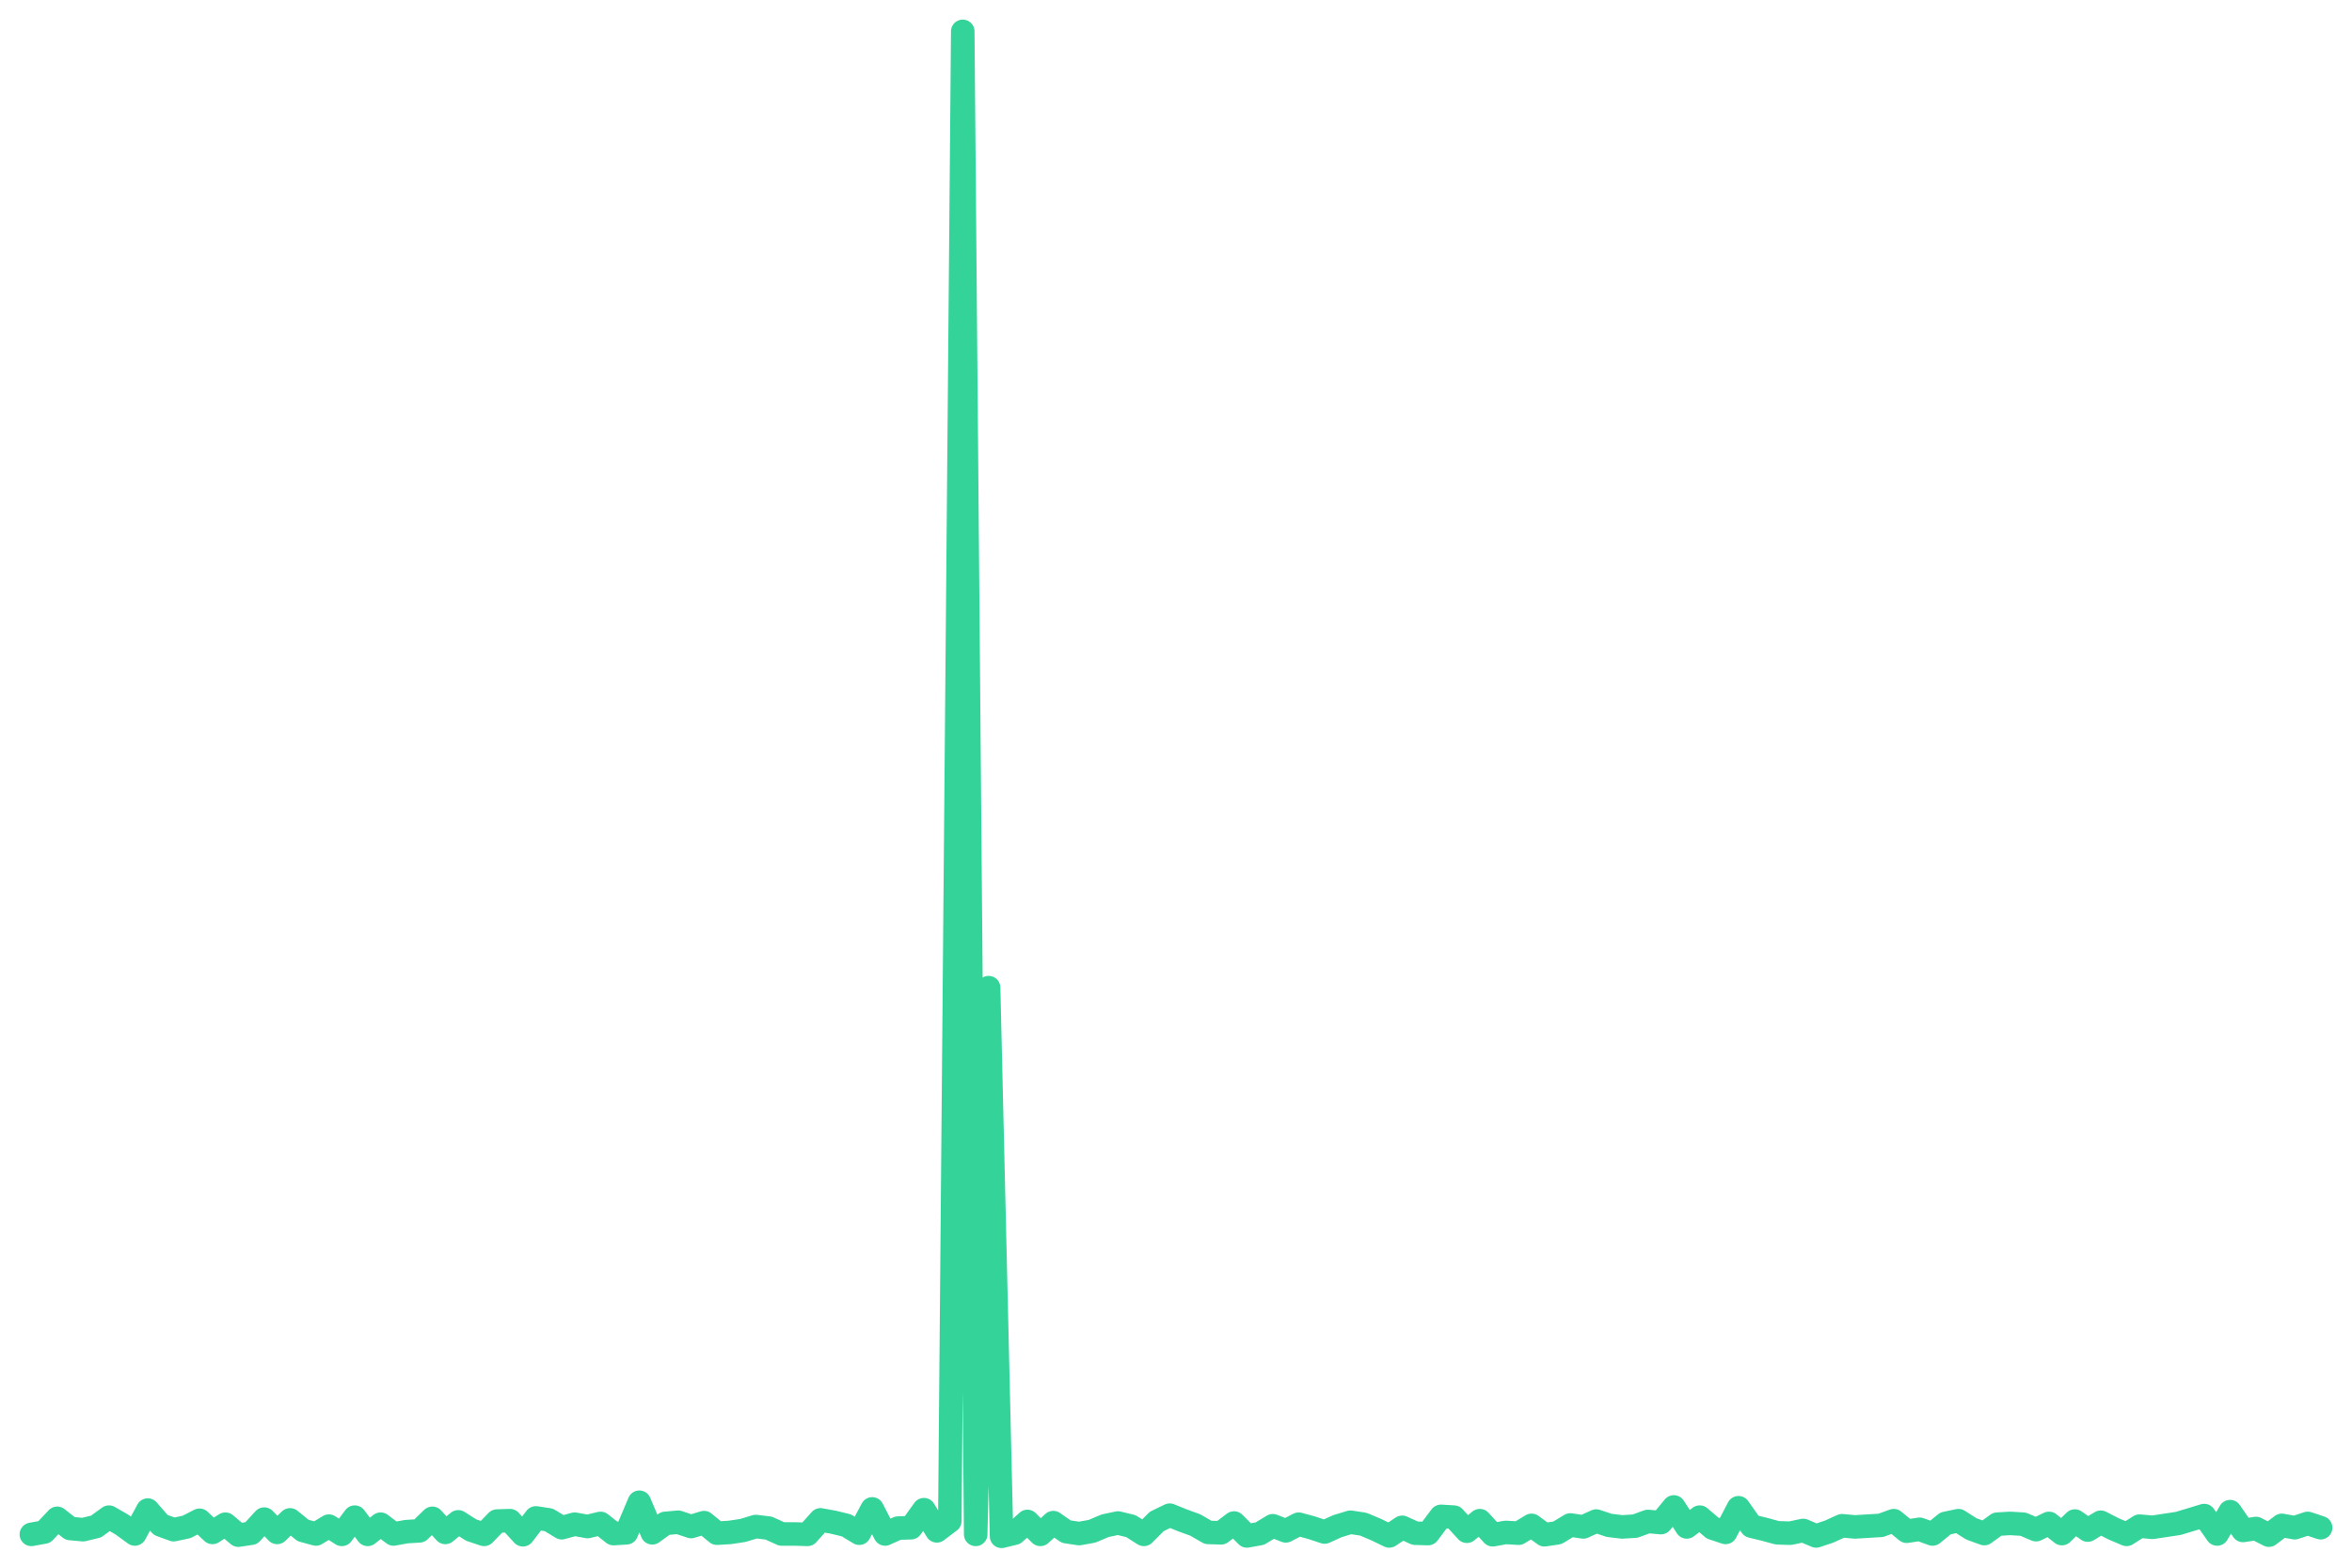
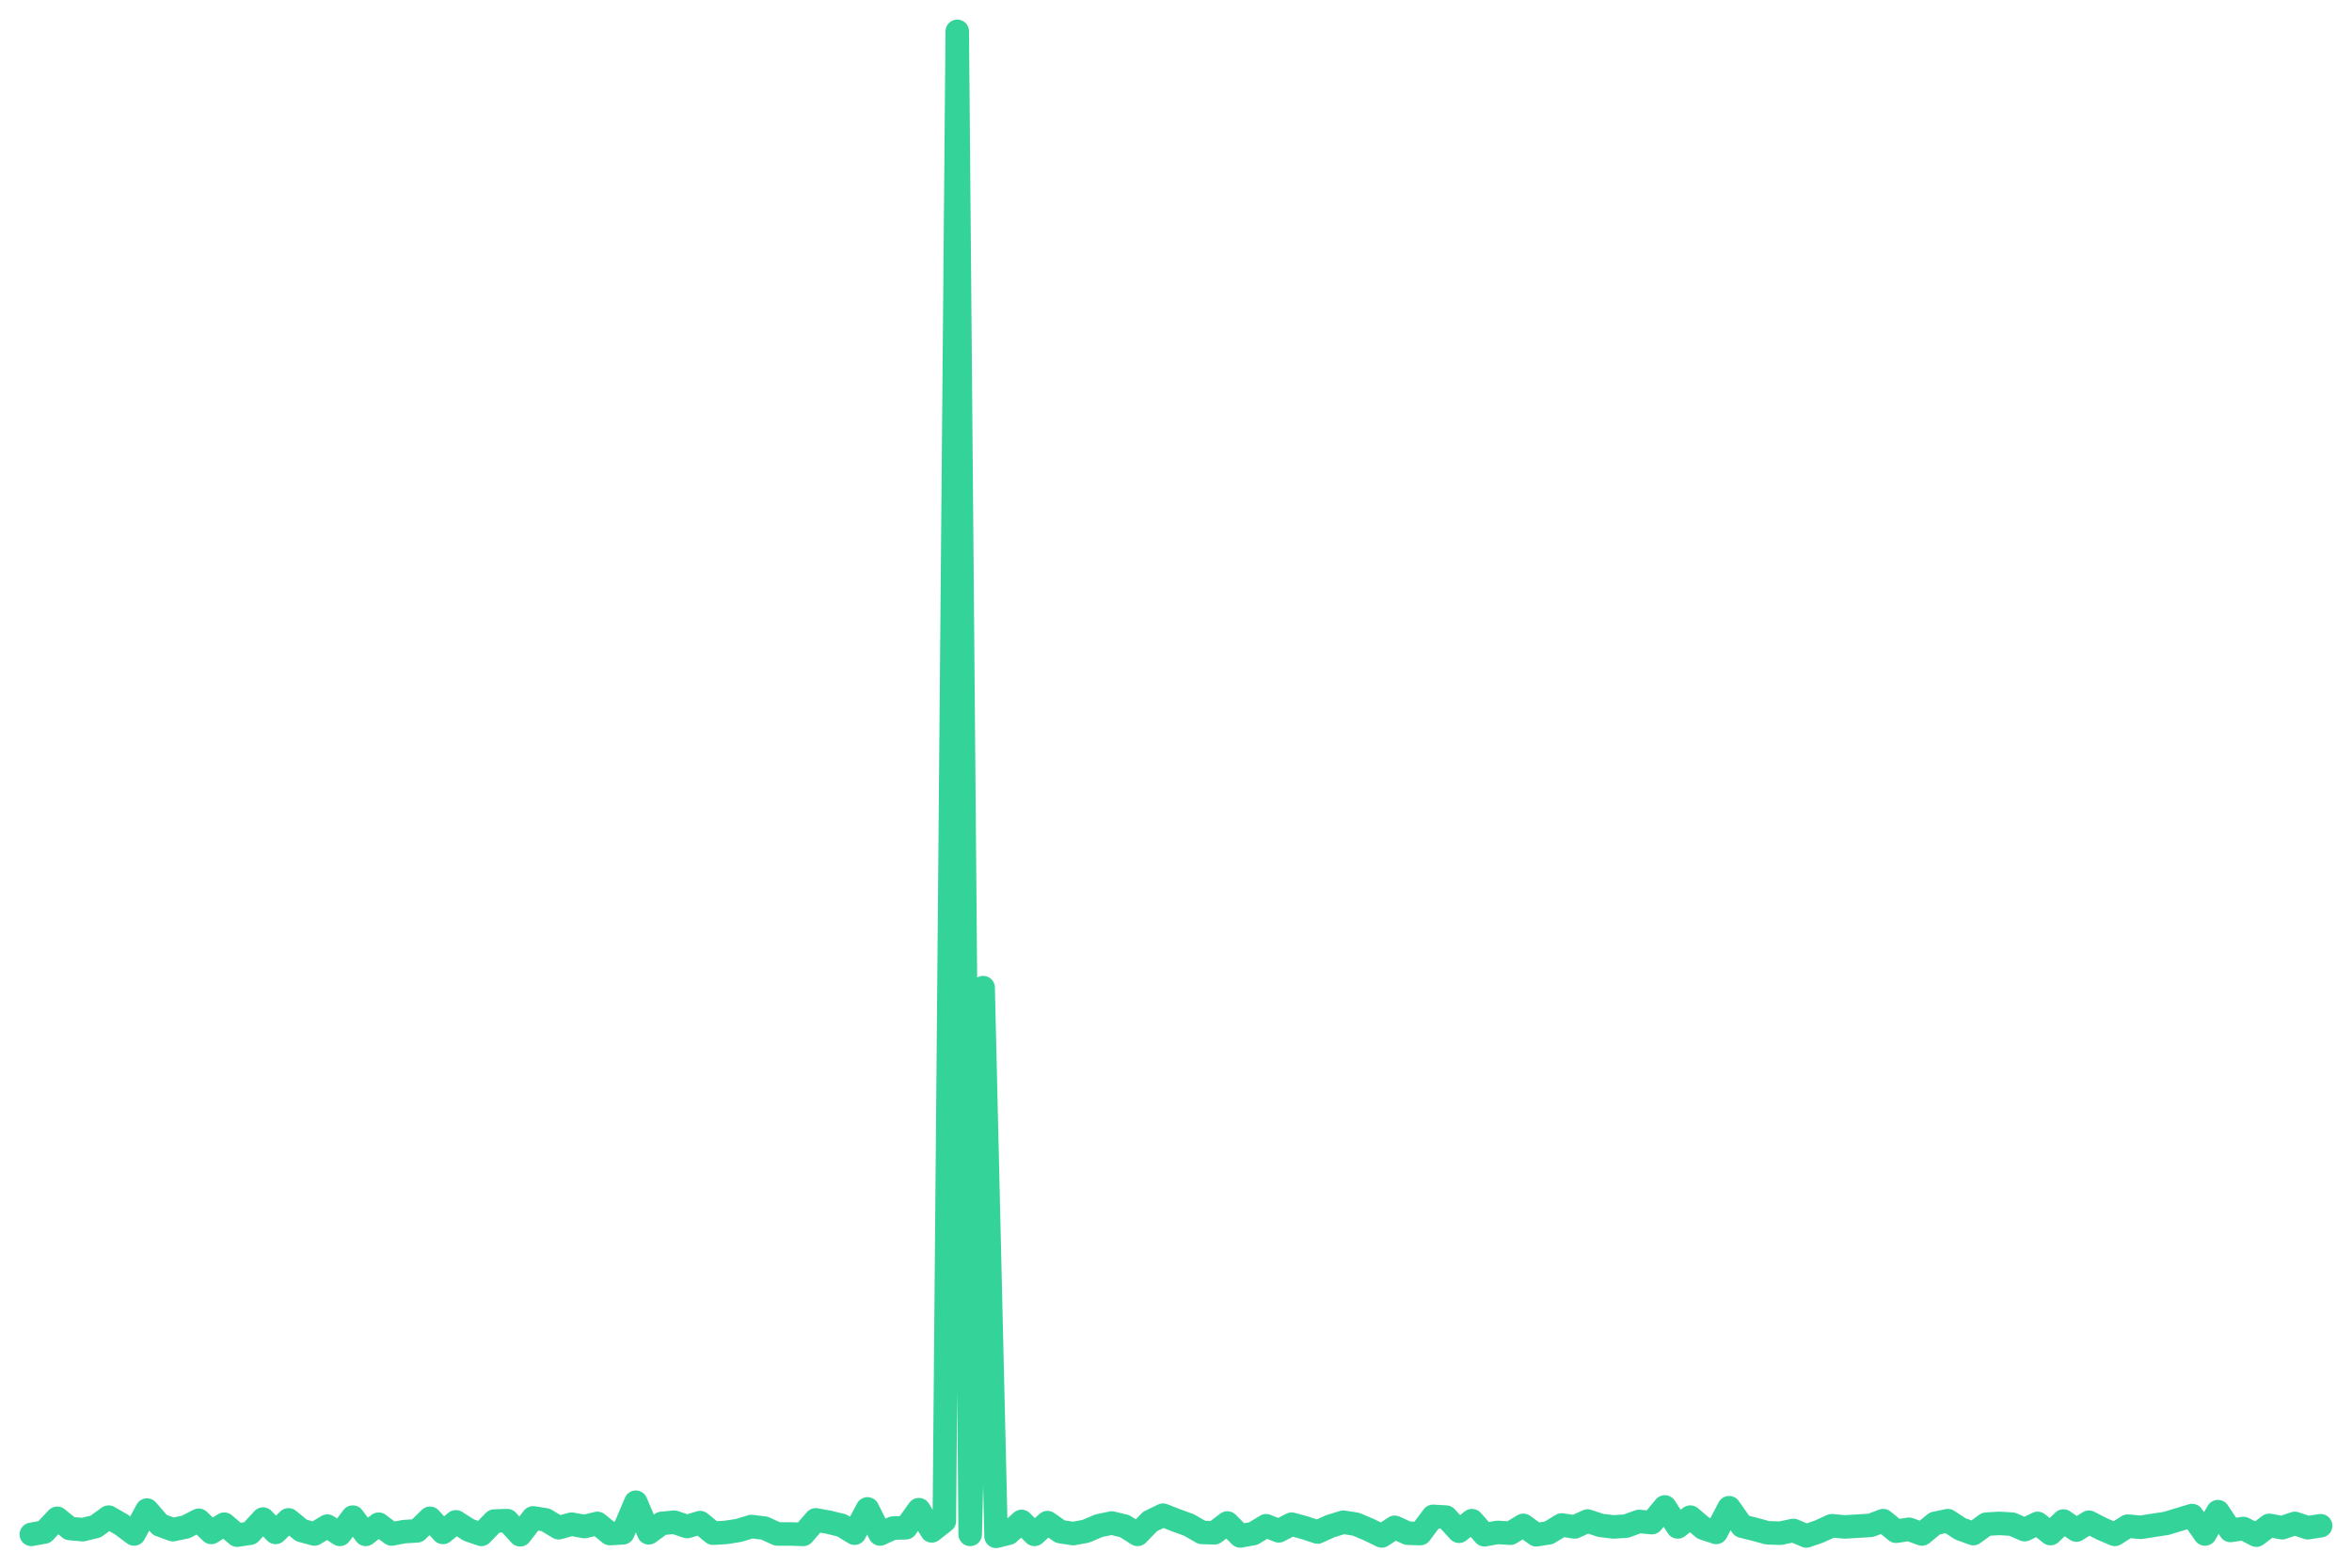
<svg xmlns="http://www.w3.org/2000/svg" viewBox="0 0 600 400" width="600" height="400">
-   <polyline fill="none" stroke="#34d399" stroke-width="6" stroke-linejoin="round" stroke-linecap="round" points="8.0,391.5 11.3,390.9 14.6,387.4 17.9,390.0 21.2,390.3 24.5,389.5 27.8,387.1 31.1,389.0 34.4,391.4 37.7,385.3 41.0,389.1 44.3,390.3 47.6,389.6 50.9,387.9 54.2,391.0 57.5,388.9 60.8,391.7 64.1,391.2 67.4,387.6 70.7,391.0 74.0,387.8 77.3,390.5 80.6,391.4 83.9,389.4 87.2,391.5 90.5,387.1 93.8,391.5 97.1,388.9 100.4,391.4 103.7,390.8 107.0,390.6 110.3,387.4 113.6,391.0 116.9,388.3 120.2,390.4 123.5,391.5 126.8,388.1 130.1,388.0 133.4,391.6 136.7,387.3 140.0,387.8 143.3,389.8 146.6,388.9 149.9,389.5 153.2,388.7 156.5,391.3 159.8,391.1 163.1,383.3 166.4,391.1 169.7,388.7 173.0,388.4 176.3,389.5 179.6,388.5 182.9,391.2 186.2,391.0 189.5,390.5 192.8,389.5 196.1,389.9 199.4,391.4 202.7,391.4 206.0,391.5 209.3,387.8 212.6,388.4 215.9,389.2 219.2,391.2 222.5,385.0 225.8,391.4 229.1,389.9 232.4,389.8 235.7,385.2 239.0,390.6 242.3,388.1 245.6,8.0 248.9,391.5 252.2,252.0 255.5,392.0 258.8,391.2 262.1,388.2 265.4,391.5 268.7,388.5 272.0,390.8 275.3,391.3 278.6,390.7 281.9,389.3 285.2,388.6 288.5,389.4 291.8,391.5 295.1,388.2 298.4,386.6 301.6,387.9 304.9,389.1 308.2,391.0 311.5,391.1 314.8,388.6 318.1,391.9 321.4,391.3 324.7,389.3 328.0,390.6 331.3,388.9 334.6,389.8 337.9,390.9 341.2,389.4 344.5,388.4 347.8,388.9 351.1,390.3 354.4,391.9 357.7,389.7 361.0,391.2 364.3,391.3 367.6,386.9 370.9,387.1 374.2,390.7 377.5,388.0 380.8,391.6 384.1,391.0 387.4,391.2 390.7,389.2 394.0,391.6 397.3,391.1 400.6,389.1 403.9,389.6 407.2,388.1 410.5,389.2 413.8,389.6 417.1,389.4 420.4,388.2 423.7,388.5 427.0,384.5 430.3,389.6 433.6,387.1 436.9,389.9 440.2,391.0 443.5,384.7 446.8,389.4 450.1,390.2 453.4,391.1 456.7,391.2 460.0,390.5 463.3,391.9 466.6,390.8 469.9,389.3 473.2,389.6 476.5,389.4 479.8,389.2 483.1,388.0 486.4,390.7 489.7,390.2 493.0,391.4 496.3,388.7 499.6,388.0 502.9,390.1 506.2,391.3 509.5,388.9 512.8,388.7 516.1,388.9 519.4,390.3 522.7,388.7 526.0,391.3 529.3,388.1 532.6,390.4 535.9,388.4 539.2,390.1 542.5,391.5 545.8,389.4 549.1,389.7 552.4,389.2 555.7,388.7 559.0,387.7 562.3,386.7 565.6,391.4 568.9,385.7 572.2,390.5 575.5,390.0 578.8,391.7 582.1,389.2 585.4,389.8 588.7,388.7 592.0,389.8" />
+   <polyline fill="none" stroke="#34d399" stroke-width="6" stroke-linejoin="round" stroke-linecap="round" points="8.0,391.5 11.3,390.9 14.6,387.4 17.8,390.0 21.1,390.3 24.4,389.5 27.7,387.1 31.0,389.0 34.2,391.4 37.5,385.3 40.8,389.1 44.1,390.3 47.4,389.6 50.7,387.9 53.9,391.0 57.2,388.9 60.5,391.7 63.8,391.2 67.1,387.6 70.3,391.0 73.6,387.8 76.9,390.5 80.2,391.4 83.5,389.4 86.7,391.5 90.0,387.1 93.3,391.5 96.6,388.9 99.9,391.4 103.1,390.8 106.4,390.6 109.7,387.4 113.0,391.0 116.3,388.3 119.6,390.4 122.8,391.5 126.1,388.1 129.4,388.0 132.7,391.6 136.0,387.3 139.2,387.8 142.5,389.8 145.8,388.9 149.1,389.5 152.4,388.7 155.6,391.3 158.9,391.1 162.2,383.3 165.5,391.1 168.8,388.7 172.0,388.4 175.3,389.5 178.6,388.5 181.9,391.2 185.2,391.0 188.4,390.5 191.7,389.5 195.0,389.9 198.3,391.4 201.6,391.4 204.9,391.5 208.1,387.8 211.4,388.4 214.7,389.2 218.0,391.2 221.3,385.0 224.5,391.4 227.8,389.9 231.1,389.8 234.4,385.2 237.7,390.6 240.9,388.1 244.2,8.0 247.5,391.5 250.8,252.0 254.1,392.0 257.3,391.2 260.6,388.2 263.9,391.5 267.2,388.5 270.5,390.8 273.8,391.3 277.0,390.7 280.3,389.3 283.6,388.6 286.9,389.4 290.2,391.5 293.4,388.2 296.7,386.6 300.0,387.9 303.3,389.1 306.6,391.0 309.8,391.1 313.1,388.6 316.4,391.9 319.7,391.3 323.0,389.3 326.2,390.6 329.5,388.9 332.8,389.8 336.1,390.9 339.4,389.4 342.7,388.4 345.9,388.9 349.2,390.3 352.5,391.9 355.8,389.7 359.1,391.2 362.3,391.3 365.6,386.9 368.9,387.1 372.2,390.7 375.5,388.0 378.7,391.6 382.0,391.0 385.3,391.2 388.6,389.2 391.9,391.6 395.1,391.1 398.4,389.1 401.7,389.6 405.0,388.1 408.3,389.2 411.6,389.6 414.8,389.4 418.1,388.2 421.4,388.5 424.7,384.5 428.0,389.6 431.2,387.1 434.5,389.9 437.8,391.0 441.1,384.7 444.4,389.4 447.6,390.2 450.9,391.1 454.2,391.2 457.5,390.5 460.8,391.9 464.0,390.8 467.3,389.3 470.6,389.6 473.9,389.4 477.2,389.2 480.4,388.0 483.7,390.7 487.0,390.2 490.3,391.4 493.6,388.7 496.9,388.0 500.1,390.1 503.4,391.3 506.7,388.9 510.0,388.7 513.3,388.9 516.5,390.3 519.8,388.7 523.1,391.3 526.4,388.1 529.7,390.4 532.9,388.4 536.2,390.1 539.5,391.5 542.8,389.4 546.1,389.7 549.3,389.2 552.6,388.7 555.9,387.7 559.2,386.7 562.5,391.4 565.8,385.7 569.0,390.5 572.3,390.0 575.6,391.7 578.9,389.2 582.2,389.8 585.4,388.7 588.7,389.8 592.0,389.3" />
</svg>
